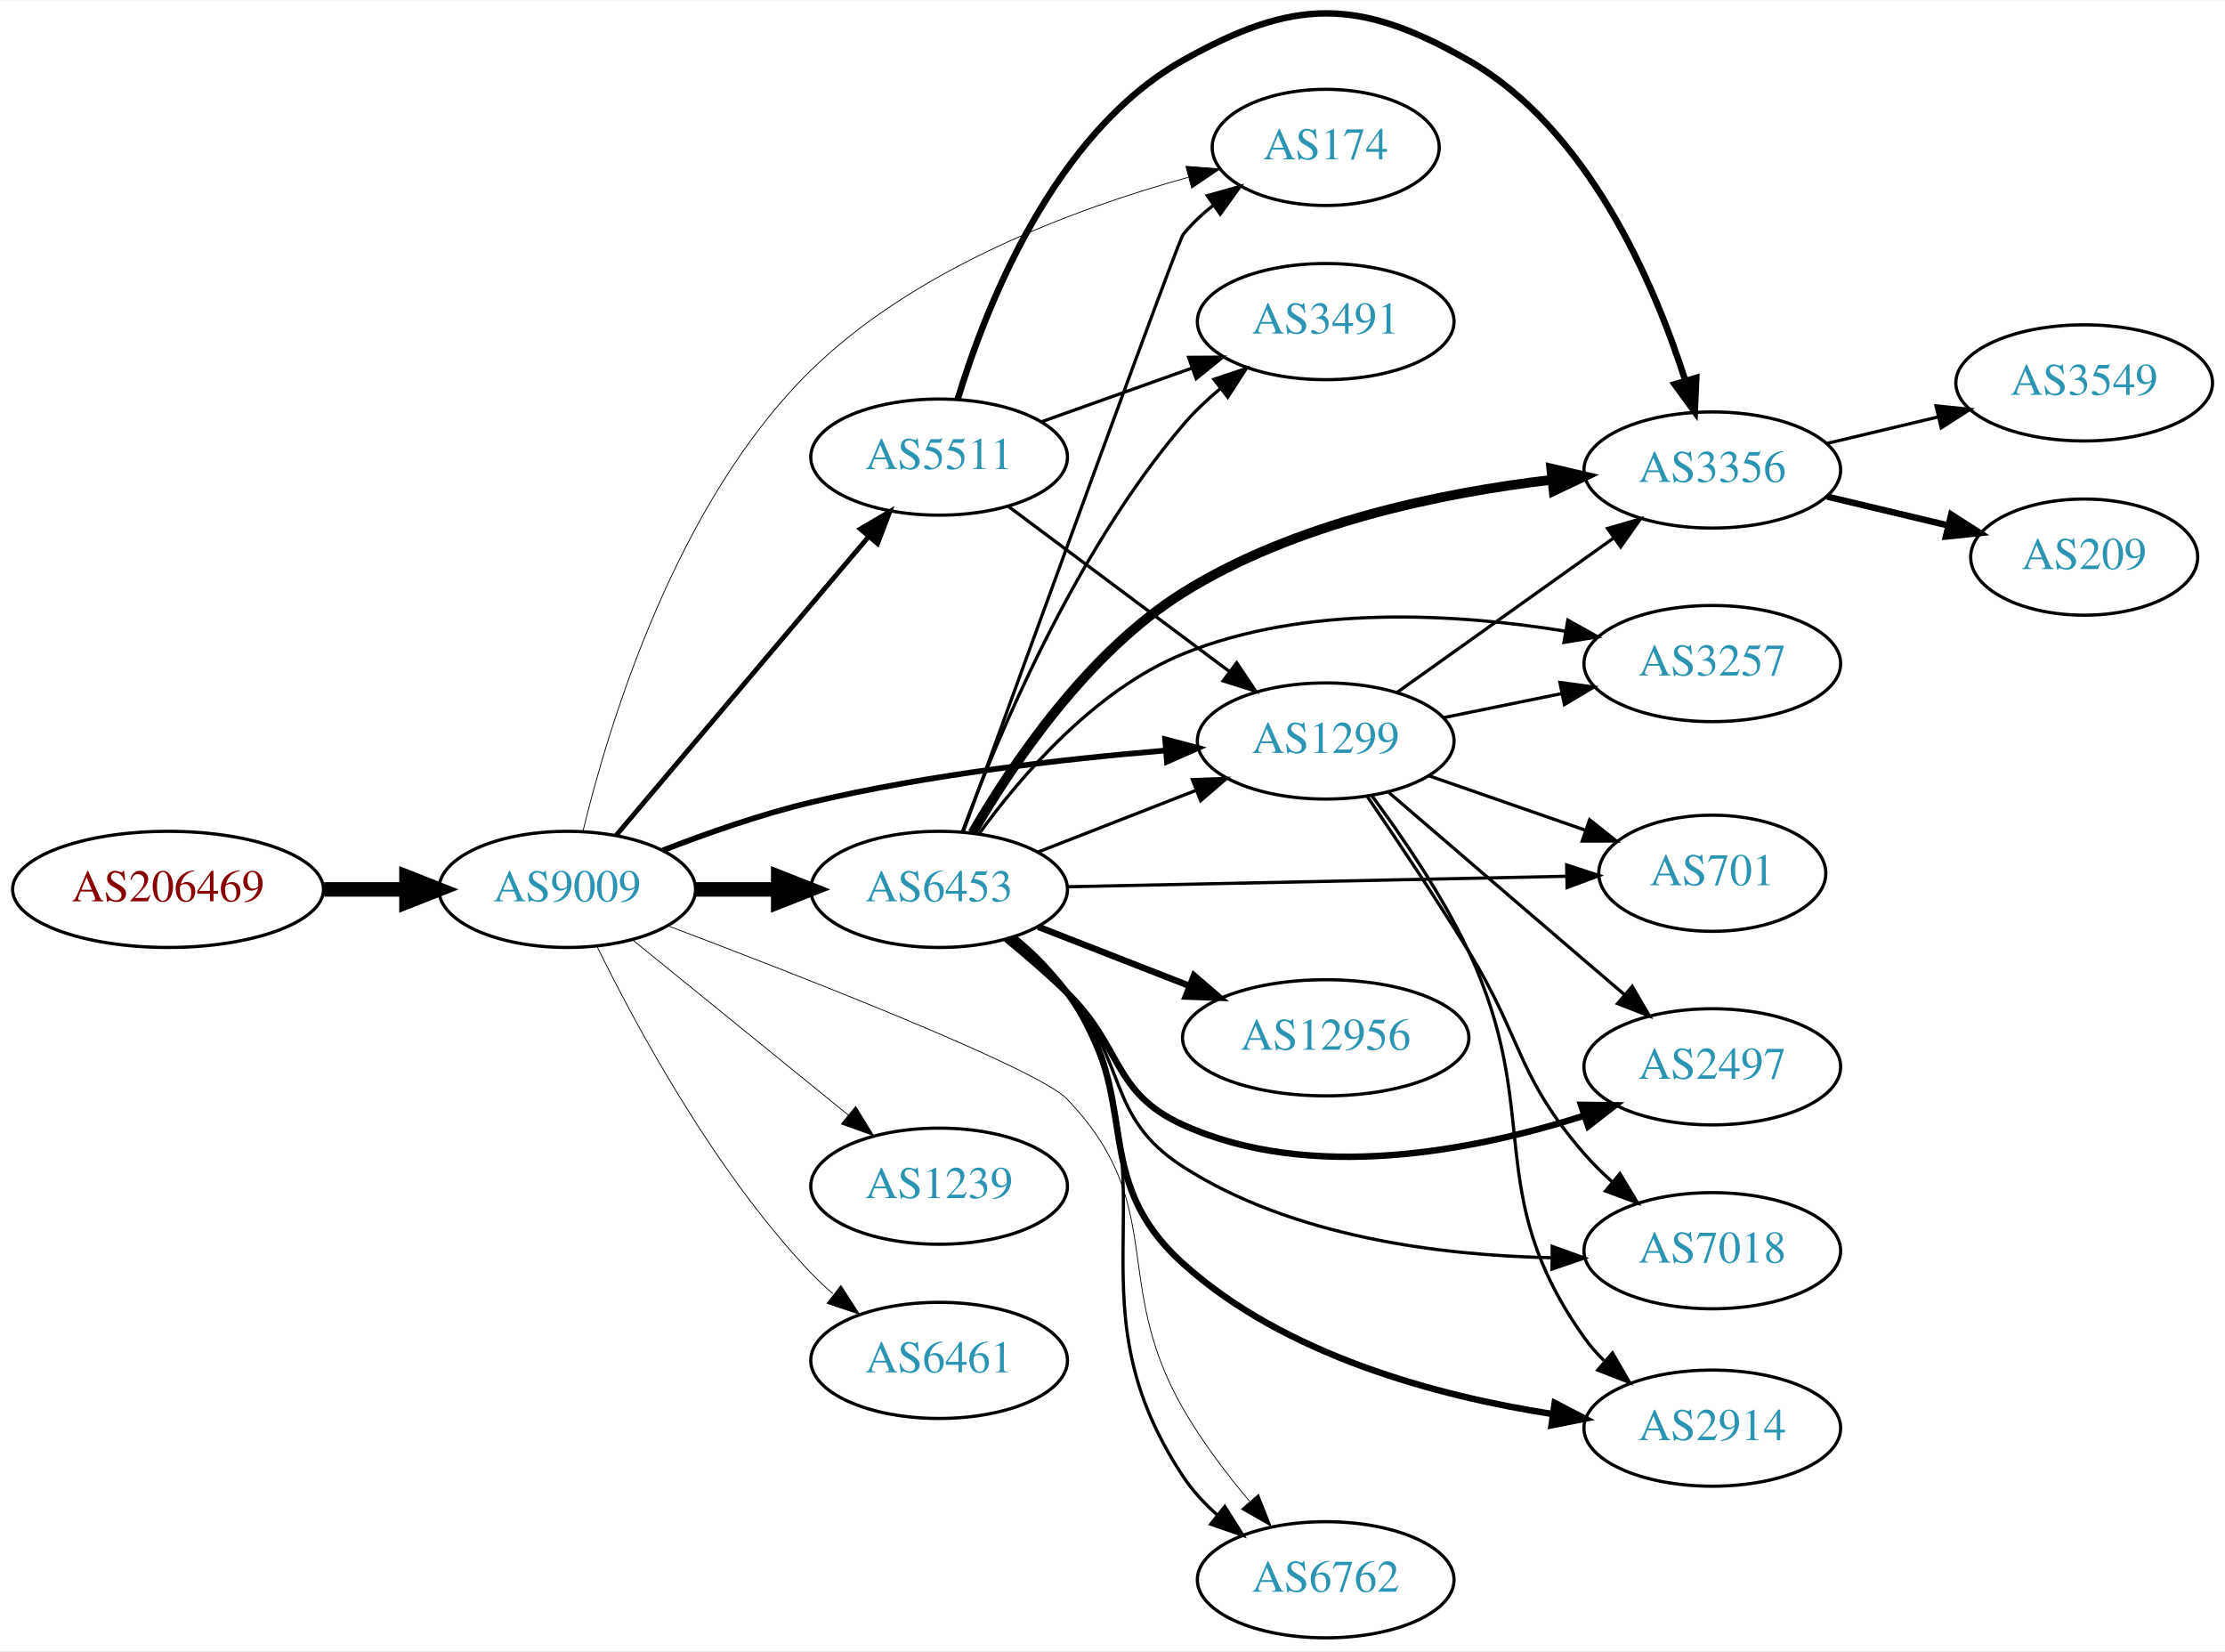
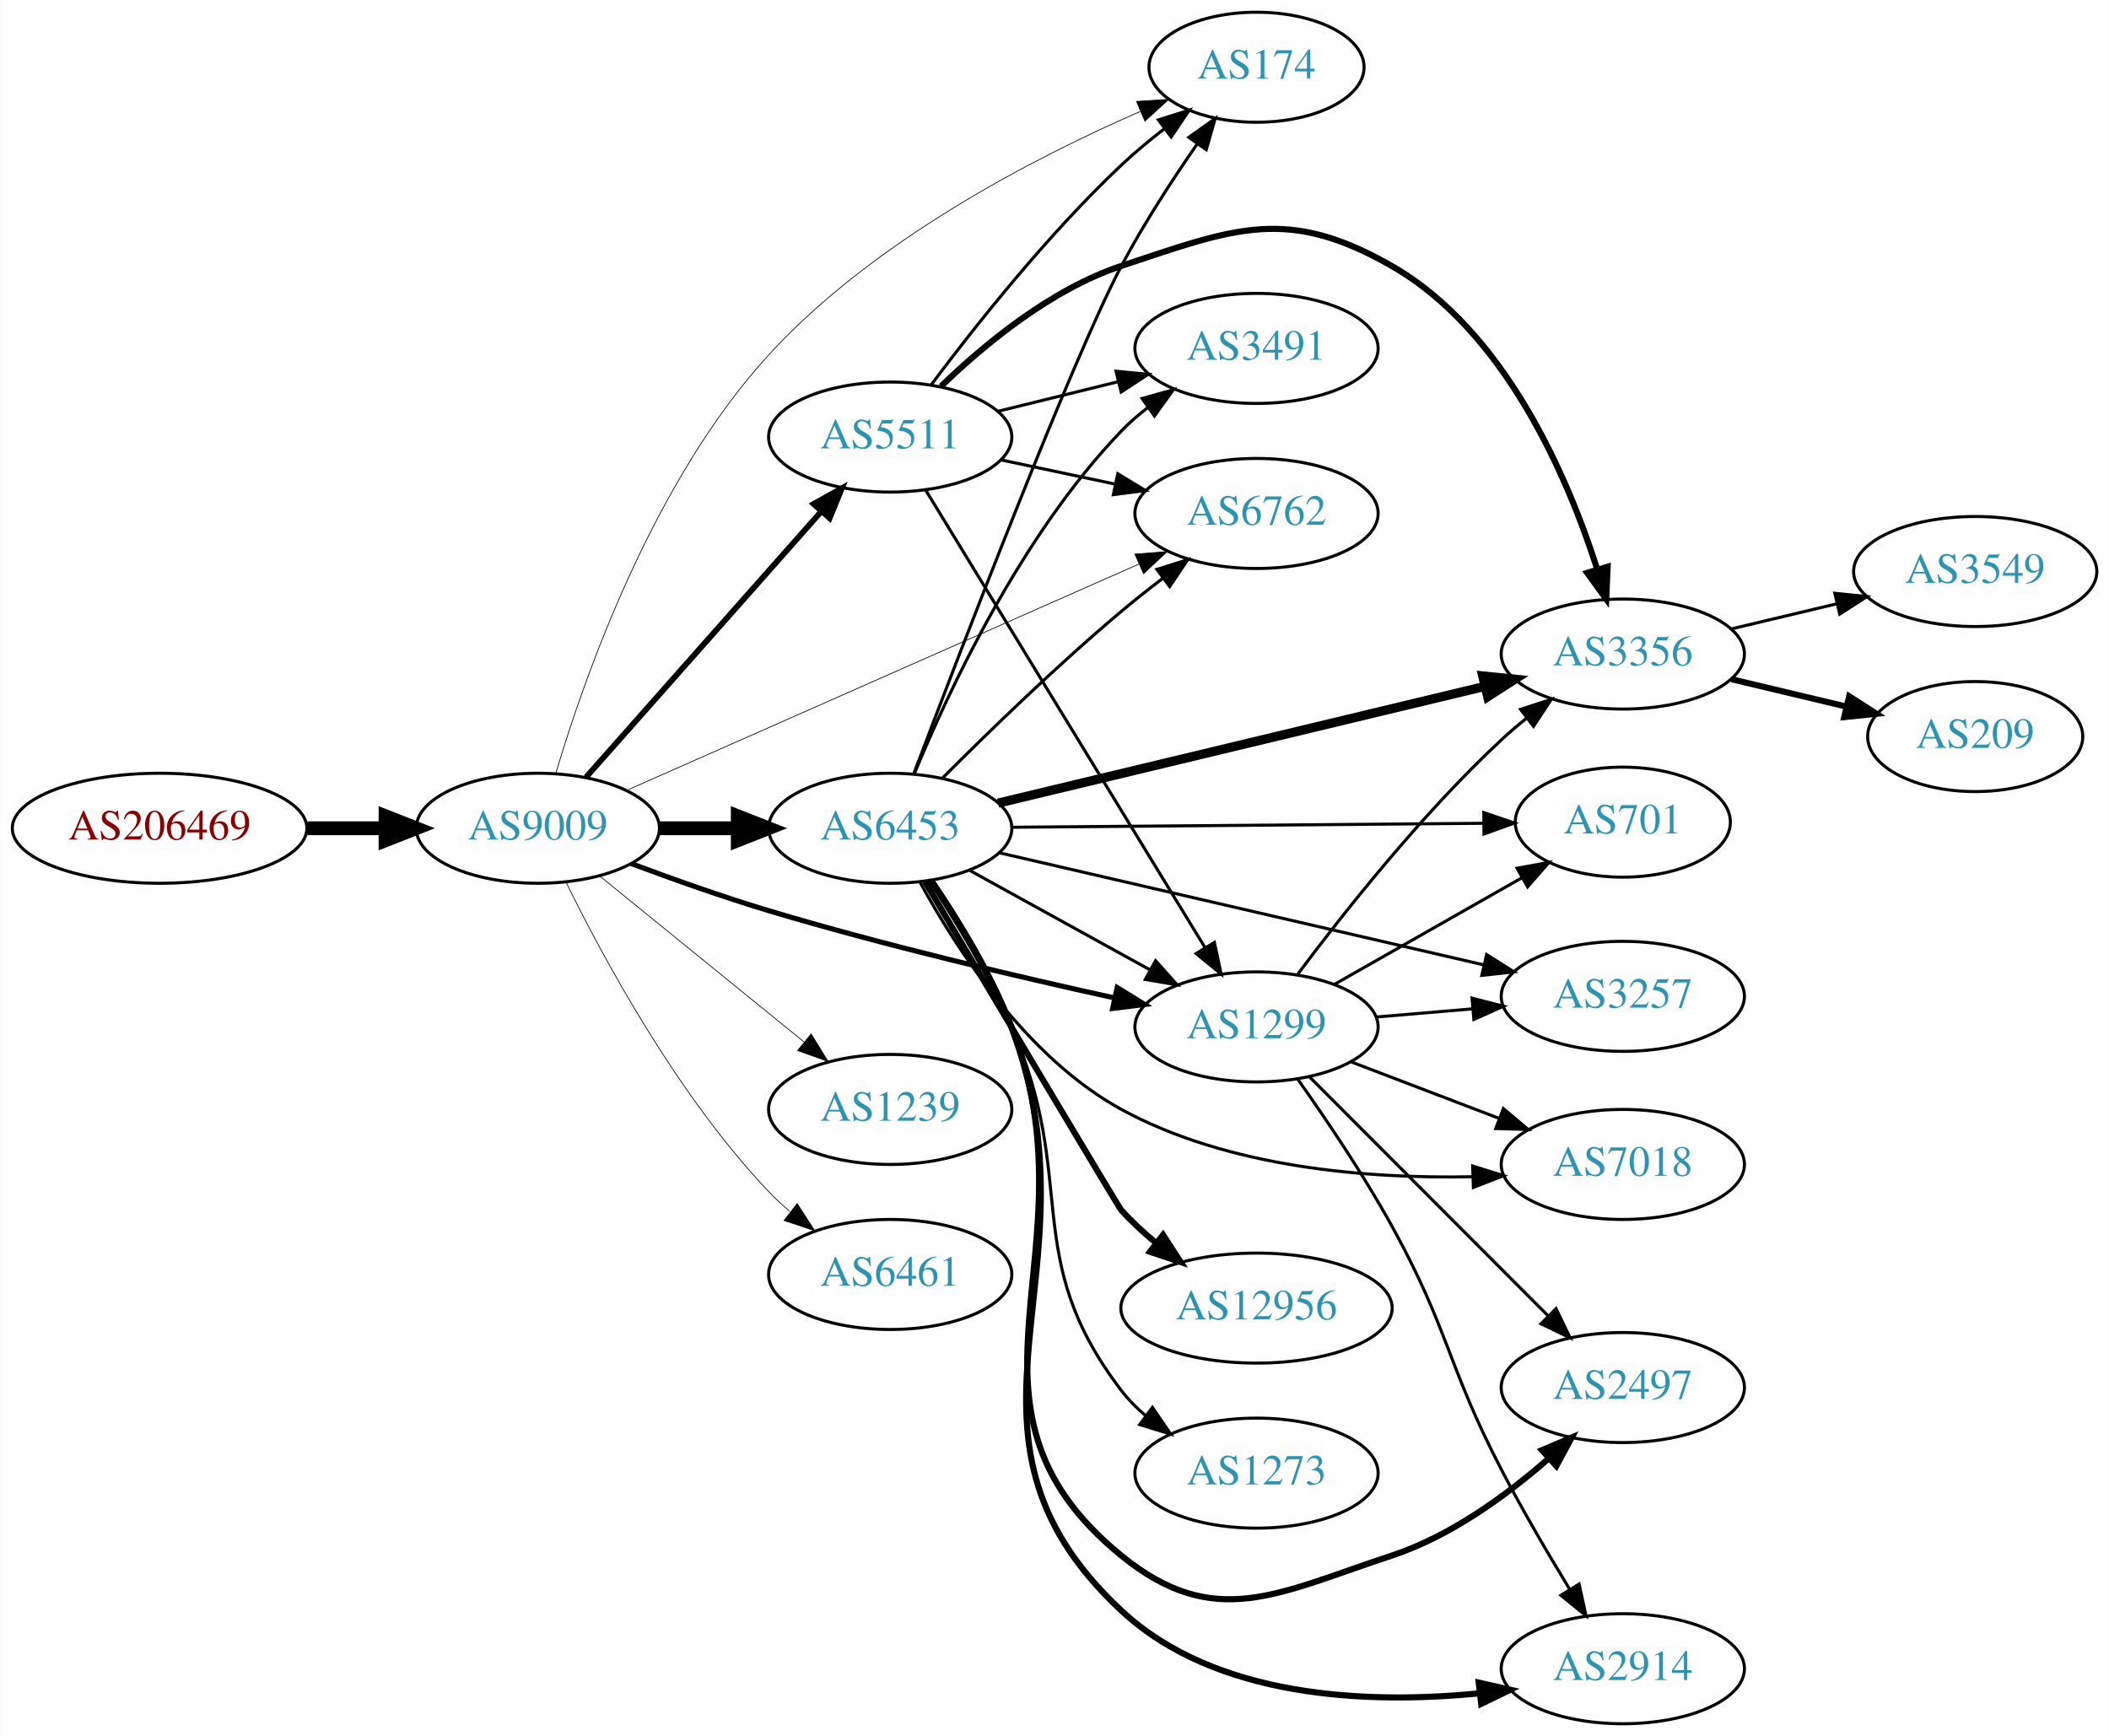
- <svg xmlns="http://www.w3.org/2000/svg" xmlns:xlink="http://www.w3.org/1999/xlink" width="690pt" height="512pt" viewBox="0.00 0.00 689.76 511.56">
-   <g id="graph0" class="graph" transform="scale(1 1) rotate(0) translate(4 507.557)">
-     <polygon fill="white" stroke="none" points="-4,4 -4,-507.557 685.755,-507.557 685.755,4 -4,4" />
+ <svg xmlns="http://www.w3.org/2000/svg" xmlns:xlink="http://www.w3.org/1999/xlink" width="690pt" height="568pt" viewBox="0.00 0.00 689.76 568.00">
+   <g id="graph0" class="graph" transform="scale(1 1) rotate(0) translate(4 564)">
+     <polygon fill="white" stroke="none" points="-4,4 -4,-564 685.755,-564 685.755,4 -4,4" />
    <g id="node1" class="node">
      <g id="a_node1">
        <a xlink:href="/asn/206469" xlink:title="AS206469 ~ Networked Creativity LLP [AT]">
-           <ellipse fill="#ffffff" stroke="black" cx="48.096" cy="-232" rx="48.192" ry="18" />
-           <text text-anchor="middle" x="48.096" y="-228.3" font-family="Times,serif" font-size="14.00" fill="#880000">AS206469</text>
+           <ellipse fill="#ffffff" stroke="black" cx="48.096" cy="-293" rx="48.192" ry="18" />
+           <text text-anchor="middle" x="48.096" y="-289.3" font-family="Times,serif" font-size="14.00" fill="#880000">AS206469</text>
        </a>
      </g>
    </g>
    <g id="node2" class="node">
      <g id="a_node2">
        <a xlink:href="/asn/9009" xlink:title="AS9009 ~ M247 Ltd [GB]">
-           <ellipse fill="#ffffff" stroke="black" cx="171.838" cy="-232" rx="39.794" ry="18" />
-           <text text-anchor="middle" x="171.838" y="-228.3" font-family="Times,serif" font-size="14.00" fill="#2c94b3">AS9009</text>
+           <ellipse fill="#ffffff" stroke="black" cx="171.838" cy="-293" rx="39.794" ry="18" />
+           <text text-anchor="middle" x="171.838" y="-289.3" font-family="Times,serif" font-size="14.00" fill="#2c94b3">AS9009</text>
        </a>
      </g>
    </g>
    <g id="edge1" class="edge">
-       <path fill="none" stroke="black" stroke-width="4.5" d="M96.513,-232C104.867,-232 113.577,-232 121.969,-232" />
-       <polygon fill="black" stroke="black" stroke-width="4.5" points="122.004,-235.938 132.004,-232 122.004,-228.063 122.004,-235.938" />
+       <path fill="none" stroke="black" stroke-width="4.5" d="M96.513,-293C104.867,-293 113.577,-293 121.969,-293" />
+       <polygon fill="black" stroke="black" stroke-width="4.5" points="122.004,-296.938 132.004,-293 122.004,-289.063 122.004,-296.938" />
    </g>
    <g id="node3" class="node">
      <g id="a_node3">
        <a xlink:href="/asn/6453" xlink:title="AS6453 ~ TATA COMMUNICATIONS (AMERICA) INC [US]">
-           <ellipse fill="#ffffff" stroke="black" cx="287.131" cy="-232" rx="39.794" ry="18" />
-           <text text-anchor="middle" x="287.131" y="-228.3" font-family="Times,serif" font-size="14.00" fill="#2c94b3">AS6453</text>
+           <ellipse fill="#ffffff" stroke="black" cx="287.131" cy="-293" rx="39.794" ry="18" />
+           <text text-anchor="middle" x="287.131" y="-289.3" font-family="Times,serif" font-size="14.00" fill="#2c94b3">AS6453</text>
        </a>
      </g>
    </g>
    <g id="edge2" class="edge">
-       <path fill="none" stroke="black" stroke-width="4.5" d="M211.51,-232C219.713,-232 228.477,-232 237.009,-232" />
-       <polygon fill="black" stroke="black" stroke-width="4.5" points="237.248,-235.938 247.248,-232 237.248,-228.063 237.248,-235.938" />
+       <path fill="none" stroke="black" stroke-width="4.5" d="M211.51,-293C219.713,-293 228.477,-293 237.009,-293" />
+       <polygon fill="black" stroke="black" stroke-width="4.5" points="237.248,-296.938 247.248,-293 237.248,-289.063 237.248,-296.938" />
    </g>
    <g id="node4" class="node">
      <g id="a_node4">
-         <a xlink:href="/asn/1239" xlink:title="AS1239 ~ Sprint [US]">
-           <ellipse fill="#ffffff" stroke="black" cx="287.131" cy="-140" rx="39.794" ry="18" />
-           <text text-anchor="middle" x="287.131" y="-136.3" font-family="Times,serif" font-size="14.00" fill="#2c94b3">AS1239</text>
+         <a xlink:href="/asn/1299" xlink:title="AS1299 ~ Telia Carrier [EU]">
+           <ellipse fill="#ffffff" stroke="black" cx="406.973" cy="-228" rx="39.794" ry="18" />
+           <text text-anchor="middle" x="406.973" y="-224.3" font-family="Times,serif" font-size="14.00" fill="#2c94b3">AS1299</text>
        </a>
      </g>
    </g>
    <g id="edge3" class="edge">
-       <path fill="none" stroke="black" stroke-width="0.25" d="M192.057,-216.393C210.448,-201.458 238.368,-178.786 259.018,-162.017" />
-       <polygon fill="black" stroke="black" stroke-width="0.25" points="261.262,-164.704 266.818,-155.683 256.849,-159.27 261.262,-164.704" />
+       <path fill="none" stroke="black" stroke-width="1.658" d="M202.369,-281.457C215.987,-276.358 232.435,-270.51 247.484,-266 285.149,-254.712 328.622,-244.482 360.5,-237.487" />
+       <polygon fill="black" stroke="black" stroke-width="1.658" points="361.391,-240.875 370.421,-235.333 359.906,-234.035 361.391,-240.875" />
    </g>
    <g id="node5" class="node">
      <g id="a_node5">
        <a xlink:href="/asn/174" xlink:title="AS174 ~ Cogent Communications [US]">
-           <ellipse fill="#ffffff" stroke="black" cx="406.973" cy="-462" rx="35.194" ry="18" />
-           <text text-anchor="middle" x="406.973" y="-458.3" font-family="Times,serif" font-size="14.00" fill="#2c94b3">AS174</text>
+           <ellipse fill="#ffffff" stroke="black" cx="406.973" cy="-542" rx="35.194" ry="18" />
+           <text text-anchor="middle" x="406.973" y="-538.3" font-family="Times,serif" font-size="14.00" fill="#2c94b3">AS174</text>
        </a>
      </g>
    </g>
    <g id="edge4" class="edge">
-       <path fill="none" stroke="black" stroke-width="0.25" d="M176.689,-249.915C184.555,-282.498 205.387,-351.882 247.484,-393 279.92,-424.682 329.274,-443.001 364.278,-452.695" />
-       <polygon fill="black" stroke="black" stroke-width="0.25" points="363.632,-456.145 374.195,-455.319 365.422,-449.378 363.632,-456.145" />
+       <path fill="none" stroke="black" stroke-width="0.237" d="M177.807,-311.239C187.066,-342.422 209.534,-406.615 247.484,-448 281.576,-485.177 333.797,-512.218 368.881,-527.505" />
+       <polygon fill="black" stroke="black" stroke-width="0.237" points="367.72,-530.814 378.293,-531.503 370.458,-524.372 367.72,-530.814" />
    </g>
    <g id="node6" class="node">
      <g id="a_node6">
-         <a xlink:href="/asn/5511" xlink:title="AS5511 ~ Orange S.A. [FR]">
-           <ellipse fill="#ffffff" stroke="black" cx="287.131" cy="-366" rx="39.794" ry="18" />
-           <text text-anchor="middle" x="287.131" y="-362.3" font-family="Times,serif" font-size="14.00" fill="#2c94b3">AS5511</text>
+         <a xlink:href="/asn/1239" xlink:title="AS1239 ~ Sprint [US]">
+           <ellipse fill="#ffffff" stroke="black" cx="287.131" cy="-201" rx="39.794" ry="18" />
+           <text text-anchor="middle" x="287.131" y="-197.3" font-family="Times,serif" font-size="14.00" fill="#2c94b3">AS1239</text>
        </a>
      </g>
    </g>
    <g id="edge5" class="edge">
-       <path fill="none" stroke="black" stroke-width="1.5" d="M186.958,-248.7C206.632,-271.971 242.436,-314.319 265.215,-341.261" />
-       <polygon fill="black" stroke="black" stroke-width="1.5" points="262.704,-343.713 271.833,-349.089 268.05,-339.193 262.704,-343.713" />
+       <path fill="none" stroke="black" stroke-width="0.237" d="M192.057,-277.393C210.448,-262.458 238.368,-239.786 259.018,-223.017" />
+       <polygon fill="black" stroke="black" stroke-width="0.237" points="261.262,-225.704 266.818,-216.683 256.849,-220.27 261.262,-225.704" />
    </g>
    <g id="node7" class="node">
      <g id="a_node7">
-         <a xlink:href="/asn/1299" xlink:title="AS1299 ~ Telia Carrier [EU]">
-           <ellipse fill="#ffffff" stroke="black" cx="406.973" cy="-278" rx="39.794" ry="18" />
-           <text text-anchor="middle" x="406.973" y="-274.3" font-family="Times,serif" font-size="14.00" fill="#2c94b3">AS1299</text>
+         <a xlink:href="/asn/6461" xlink:title="AS6461 ~ Zayo Bandwidth [US]">
+           <ellipse fill="#ffffff" stroke="black" cx="287.131" cy="-147" rx="39.794" ry="18" />
+           <text text-anchor="middle" x="287.131" y="-143.3" font-family="Times,serif" font-size="14.00" fill="#2c94b3">AS6461</text>
        </a>
      </g>
    </g>
    <g id="edge6" class="edge">
-       <path fill="none" stroke="black" stroke-width="1.75" d="M201.44,-244.078C215.146,-249.416 231.931,-255.306 247.484,-259 283.699,-267.601 325.542,-272.407 357.137,-275.033" />
-       <polygon fill="black" stroke="black" stroke-width="1.75" points="357.192,-278.548 367.436,-275.842 357.741,-271.569 357.192,-278.548" />
+       <path fill="none" stroke="black" stroke-width="0.237" d="M181.07,-275.348C193.16,-250.695 217.559,-205.447 247.484,-174 249.547,-171.832 251.809,-169.733 254.171,-167.727" />
+       <polygon fill="black" stroke="black" stroke-width="0.237" points="256.694,-170.199 262.444,-161.3 252.4,-164.671 256.694,-170.199" />
    </g>
    <g id="node8" class="node">
      <g id="a_node8">
        <a xlink:href="/asn/6762" xlink:title="AS6762 ~ TELECOM ITALIA SPARKLE S.p.A. [IT]">
-           <ellipse fill="#ffffff" stroke="black" cx="406.973" cy="-18" rx="39.794" ry="18" />
-           <text text-anchor="middle" x="406.973" y="-14.3" font-family="Times,serif" font-size="14.00" fill="#2c94b3">AS6762</text>
+           <ellipse fill="#ffffff" stroke="black" cx="406.973" cy="-396" rx="39.794" ry="18" />
+           <text text-anchor="middle" x="406.973" y="-392.3" font-family="Times,serif" font-size="14.00" fill="#2c94b3">AS6762</text>
        </a>
      </g>
    </g>
    <g id="edge7" class="edge">
-       <path fill="none" stroke="black" stroke-width="0.25" d="M203.094,-220.705C245.304,-204.727 317.736,-176.417 326.777,-167 358.335,-134.129 340.084,-110.515 362.777,-71 368.512,-61.015 376.102,-50.988 383.319,-42.384" />
-       <polygon fill="black" stroke="black" stroke-width="0.25" points="386.145,-44.467 390.051,-34.618 380.856,-39.882 386.145,-44.467" />
+       <path fill="none" stroke="black" stroke-width="0.237" d="M200.96,-305.424C242.881,-323.945 321.826,-358.824 368.572,-379.476" />
+       <polygon fill="black" stroke="black" stroke-width="0.237" points="367.191,-382.692 377.752,-383.532 370.02,-376.289 367.191,-382.692" />
    </g>
    <g id="node9" class="node">
      <g id="a_node9">
-         <a xlink:href="/asn/6461" xlink:title="AS6461 ~ Zayo Bandwidth [US]">
-           <ellipse fill="#ffffff" stroke="black" cx="287.131" cy="-86" rx="39.794" ry="18" />
-           <text text-anchor="middle" x="287.131" y="-82.3" font-family="Times,serif" font-size="14.00" fill="#2c94b3">AS6461</text>
+         <a xlink:href="/asn/5511" xlink:title="AS5511 ~ Orange S.A. [FR]">
+           <ellipse fill="#ffffff" stroke="black" cx="287.131" cy="-421" rx="39.794" ry="18" />
+           <text text-anchor="middle" x="287.131" y="-417.3" font-family="Times,serif" font-size="14.00" fill="#2c94b3">AS5511</text>
        </a>
      </g>
    </g>
    <g id="edge8" class="edge">
-       <path fill="none" stroke="black" stroke-width="0.25" d="M181.07,-214.348C193.16,-189.695 217.559,-144.447 247.484,-113 249.547,-110.832 251.809,-108.733 254.171,-106.727" />
-       <polygon fill="black" stroke="black" stroke-width="0.25" points="256.694,-109.199 262.444,-100.3 252.4,-103.671 256.694,-109.199" />
+       <path fill="none" stroke="black" stroke-width="1.895" d="M187.649,-309.734C207.241,-331.869 241.919,-371.049 264.459,-396.515" />
+       <polygon fill="black" stroke="black" stroke-width="1.895" points="262.068,-399.094 271.316,-404.262 267.309,-394.454 262.068,-399.094" />
+     </g>
+     <g id="edge20" class="edge">
+       <path fill="none" stroke="black" d="M313.122,-279.215C330.308,-269.736 353.336,-257.034 372.16,-246.651" />
+       <polygon fill="black" stroke="black" points="373.952,-249.66 381.018,-241.765 370.571,-243.53 373.952,-249.66" />
    </g>
    <g id="edge14" class="edge">
-       <path fill="none" stroke="black" d="M294.599,-249.822C312.456,-298.998 361.231,-433.096 362.777,-435 365.475,-438.32 368.696,-441.35 372.145,-444.08" />
-       <polygon fill="black" stroke="black" points="370.27,-447.04 380.471,-449.903 374.282,-441.304 370.27,-447.04" />
-     </g>
-     <g id="edge19" class="edge">
-       <path fill="none" stroke="black" d="M317.868,-243.608C332.661,-249.382 350.739,-256.439 366.66,-262.654" />
-       <polygon fill="black" stroke="black" points="365.658,-266.02 376.246,-266.396 368.204,-259.499 365.658,-266.02" />
-     </g>
-     <g id="edge15" class="edge">
-       <path fill="none" stroke="black" d="M310.575,-217.477C316.623,-212.584 322.63,-206.653 326.777,-200 363.043,-141.817 324.954,-107.183 362.777,-50 365.664,-45.636 369.358,-41.649 373.367,-38.082" />
-       <polygon fill="black" stroke="black" points="375.681,-40.714 381.336,-31.755 371.328,-35.232 375.681,-40.714" />
+       <path fill="none" stroke="black" d="M294.859,-310.886C309.99,-350.883 346.636,-446.442 362.777,-477 369.989,-490.652 379.339,-505.03 387.495,-516.781" />
+       <polygon fill="black" stroke="black" points="384.815,-519.054 393.444,-525.201 390.532,-515.014 384.815,-519.054" />
+     </g>
+     <g id="edge16" class="edge">
+       <path fill="none" stroke="black" d="M304.197,-309.392C318.963,-324.184 341.693,-346.277 362.777,-364 367.064,-367.603 371.714,-371.275 376.322,-374.786" />
+       <polygon fill="black" stroke="black" points="374.376,-377.701 384.482,-380.881 378.565,-372.092 374.376,-377.701" />
    </g>
    <g id="node10" class="node">
      <g id="a_node10">
-         <a xlink:href="/asn/2914" xlink:title="AS2914 ~ NTT America, Inc. [US]">
-           <ellipse fill="#ffffff" stroke="black" cx="526.816" cy="-65" rx="39.794" ry="18" />
-           <text text-anchor="middle" x="526.816" y="-61.3" font-family="Times,serif" font-size="14.00" fill="#2c94b3">AS2914</text>
+         <a xlink:href="/asn/3356" xlink:title="AS3356 ~ Level 3 Parent, LLC [US]">
+           <ellipse fill="#ffffff" stroke="black" cx="526.816" cy="-350" rx="39.794" ry="18" />
+           <text text-anchor="middle" x="526.816" y="-346.3" font-family="Times,serif" font-size="14.00" fill="#2c94b3">AS3356</text>
        </a>
      </g>
    </g>
    <g id="edge9" class="edge">
-       <path fill="none" stroke="black" stroke-width="2" d="M309.884,-217.004C315.912,-212.098 322.083,-206.279 326.777,-200 351.101,-167.471 332.633,-143.224 362.777,-116 394.329,-87.505 441.667,-74.931 477.219,-69.382" />
-       <polygon fill="black" stroke="black" stroke-width="2" points="477.969,-72.811 487.376,-67.936 476.982,-65.881 477.969,-72.811" />
+       <path fill="none" stroke="black" stroke-width="3" d="M322.439,-301.227C364.39,-311.288 435.48,-328.336 481.525,-339.378" />
+       <polygon fill="black" stroke="black" stroke-width="3" points="480.978,-342.846 491.519,-341.775 482.611,-336.039 480.978,-342.846" />
    </g>
    <g id="node11" class="node">
      <g id="a_node11">
-         <a xlink:href="/asn/3356" xlink:title="AS3356 ~ Level 3 Parent, LLC [US]">
-           <ellipse fill="#ffffff" stroke="black" cx="526.816" cy="-362" rx="39.794" ry="18" />
-           <text text-anchor="middle" x="526.816" y="-358.3" font-family="Times,serif" font-size="14.00" fill="#2c94b3">AS3356</text>
+         <a xlink:href="/asn/12956" xlink:title="AS12956 ~ TELXIUS [ES]">
+           <ellipse fill="#ffffff" stroke="black" cx="406.973" cy="-136" rx="44.393" ry="18" />
+           <text text-anchor="middle" x="406.973" y="-132.3" font-family="Times,serif" font-size="14.00" fill="#2c94b3">AS12956</text>
        </a>
      </g>
    </g>
    <g id="edge10" class="edge">
-       <path fill="none" stroke="black" stroke-width="3" d="M297.493,-249.522C309.671,-270.563 332.96,-305.345 362.777,-324 397.276,-345.584 442.809,-354.925 476.986,-358.959" />
-       <polygon fill="black" stroke="black" stroke-width="3" points="476.888,-362.468 487.203,-360.048 477.63,-355.508 476.888,-362.468" />
+       <path fill="none" stroke="black" stroke-width="2" d="M298.494,-275.547C318.754,-241.44 361.741,-169.145 362.777,-168 366.213,-164.206 370.159,-160.568 374.239,-157.195" />
+       <polygon fill="black" stroke="black" stroke-width="2" points="376.392,-159.954 382.151,-151.061 372.104,-154.422 376.392,-159.954" />
    </g>
    <g id="node12" class="node">
      <g id="a_node12">
-         <a xlink:href="/asn/3491" xlink:title="AS3491 ~ PCCW Global, Inc. [US]">
-           <ellipse fill="#ffffff" stroke="black" cx="406.973" cy="-408" rx="39.794" ry="18" />
-           <text text-anchor="middle" x="406.973" y="-404.3" font-family="Times,serif" font-size="14.00" fill="#2c94b3">AS3491</text>
+         <a xlink:href="/asn/2497" xlink:title="AS2497 ~ Internet Initiative Japan Inc. [JP]">
+           <ellipse fill="#ffffff" stroke="black" cx="526.816" cy="-110" rx="39.794" ry="18" />
+           <text text-anchor="middle" x="526.816" y="-106.3" font-family="Times,serif" font-size="14.00" fill="#2c94b3">AS2497</text>
        </a>
      </g>
    </g>
    <g id="edge11" class="edge">
-       <path fill="none" stroke="black" d="M294.375,-249.935C305.053,-278.804 328.99,-336.348 362.777,-376 366.171,-379.983 370.15,-383.755 374.295,-387.219" />
-       <polygon fill="black" stroke="black" points="372.313,-390.112 382.361,-393.474 376.603,-384.58 372.313,-390.112" />
+       <path fill="none" stroke="black" stroke-width="2" d="M300.46,-275.879C309.027,-263.22 320.07,-245.253 326.777,-228 355.235,-154.801 301.849,-104.555 362.777,-55 393.255,-30.212 413.848,-42.735 451.17,-55 470.473,-61.343 488.889,-74.803 502.599,-86.819" />
+       <polygon fill="black" stroke="black" stroke-width="2" points="500.352,-89.507 510.098,-93.662 505.071,-84.336 500.352,-89.507" />
    </g>
    <g id="node13" class="node">
      <g id="a_node13">
-         <a xlink:href="/asn/2497" xlink:title="AS2497 ~ Internet Initiative Japan Inc. [JP]">
-           <ellipse fill="#ffffff" stroke="black" cx="526.816" cy="-177" rx="39.794" ry="18" />
-           <text text-anchor="middle" x="526.816" y="-173.3" font-family="Times,serif" font-size="14.00" fill="#2c94b3">AS2497</text>
+         <a xlink:href="/asn/2914" xlink:title="AS2914 ~ NTT America, Inc. [US]">
+           <ellipse fill="#ffffff" stroke="black" cx="526.816" cy="-18" rx="39.794" ry="18" />
+           <text text-anchor="middle" x="526.816" y="-14.3" font-family="Times,serif" font-size="14.00" fill="#2c94b3">AS2914</text>
        </a>
      </g>
    </g>
    <g id="edge12" class="edge">
-       <path fill="none" stroke="black" stroke-width="2" d="M307.916,-216.629C314.133,-211.536 320.904,-205.706 326.777,-200 344.171,-183.103 340.686,-169.001 362.777,-159 402.445,-141.041 452.891,-150.957 487.089,-161.856" />
-       <polygon fill="black" stroke="black" stroke-width="2" points="486.121,-165.223 496.715,-165.087 488.348,-158.587 486.121,-165.223" />
+       <path fill="none" stroke="black" stroke-width="2" d="M300.558,-275.917C309.174,-263.276 320.233,-245.316 326.777,-228 357.317,-147.195 299.587,-95.899 362.777,-37 393.608,-8.263 443.234,-6.389 479.647,-9.93" />
+       <polygon fill="black" stroke="black" stroke-width="2" points="479.68,-13.457 490.013,-11.117 480.476,-6.502 479.68,-13.457" />
    </g>
    <g id="node14" class="node">
      <g id="a_node14">
-         <a xlink:href="/asn/12956" xlink:title="AS12956 ~ TELXIUS [ES]">
-           <ellipse fill="#ffffff" stroke="black" cx="406.973" cy="-186" rx="44.393" ry="18" />
-           <text text-anchor="middle" x="406.973" y="-182.3" font-family="Times,serif" font-size="14.00" fill="#2c94b3">AS12956</text>
+         <a xlink:href="/asn/3491" xlink:title="AS3491 ~ PCCW Global, Inc. [US]">
+           <ellipse fill="#ffffff" stroke="black" cx="406.973" cy="-450" rx="39.794" ry="18" />
+           <text text-anchor="middle" x="406.973" y="-446.3" font-family="Times,serif" font-size="14.00" fill="#2c94b3">AS3491</text>
        </a>
      </g>
    </g>
    <g id="edge13" class="edge">
-       <path fill="none" stroke="black" stroke-width="2" d="M317.868,-220.392C332.097,-214.838 349.364,-208.098 364.828,-202.061" />
-       <polygon fill="black" stroke="black" stroke-width="2" points="366.138,-205.307 374.181,-198.41 363.592,-198.786 366.138,-205.307" />
+       <path fill="none" stroke="black" d="M294.999,-310.756C306.051,-337.572 329.916,-388.886 362.777,-423 365.385,-425.707 368.317,-428.259 371.395,-430.634" />
+       <polygon fill="black" stroke="black" points="369.557,-433.619 379.756,-436.487 373.571,-427.885 369.557,-433.619" />
    </g>
    <g id="node15" class="node">
      <g id="a_node15">
-         <a xlink:href="/asn/7018" xlink:title="AS7018 ~ AT&amp;T Services, Inc. [US]">
-           <ellipse fill="#ffffff" stroke="black" cx="526.816" cy="-120" rx="39.794" ry="18" />
-           <text text-anchor="middle" x="526.816" y="-116.3" font-family="Times,serif" font-size="14.00" fill="#2c94b3">AS7018</text>
-         </a>
-       </g>
-     </g>
-     <g id="edge16" class="edge">
-       <path fill="none" stroke="black" d="M308.785,-216.757C314.911,-211.76 321.412,-205.953 326.777,-200 346.09,-178.575 338.501,-161.577 362.777,-146 396.664,-124.257 442.451,-118.547 476.875,-117.822" />
-       <polygon fill="black" stroke="black" points="477.195,-121.319 487.168,-117.744 477.142,-114.32 477.195,-121.319" />
+         <a xlink:href="/asn/1273" xlink:title="AS1273 ~ Vodafone Group PLC [EU]">
+           <ellipse fill="#ffffff" stroke="black" cx="406.973" cy="-82" rx="39.794" ry="18" />
+           <text text-anchor="middle" x="406.973" y="-78.3" font-family="Times,serif" font-size="14.00" fill="#2c94b3">AS1273</text>
+         </a>
+       </g>
+     </g>
+     <g id="edge15" class="edge">
+       <path fill="none" stroke="black" d="M300.001,-275.689C308.347,-262.937 319.312,-244.939 326.777,-228 349.061,-177.436 329.207,-152.889 362.777,-109 365.061,-106.015 367.777,-103.276 370.718,-100.785" />
+       <polygon fill="black" stroke="black" points="372.912,-103.516 378.891,-94.769 368.763,-97.879 372.912,-103.516" />
    </g>
    <g id="node16" class="node">
      <g id="a_node16">
-         <a xlink:href="/asn/3257" xlink:title="AS3257 ~ GTT [DE]">
-           <ellipse fill="#ffffff" stroke="black" cx="526.816" cy="-302" rx="39.794" ry="18" />
-           <text text-anchor="middle" x="526.816" y="-298.3" font-family="Times,serif" font-size="14.00" fill="#2c94b3">AS3257</text>
+         <a xlink:href="/asn/701" xlink:title="AS701 ~ UUNET [US]">
+           <ellipse fill="#ffffff" stroke="black" cx="526.816" cy="-295" rx="35.194" ry="18" />
+           <text text-anchor="middle" x="526.816" y="-291.3" font-family="Times,serif" font-size="14.00" fill="#2c94b3">AS701</text>
        </a>
      </g>
    </g>
    <g id="edge17" class="edge">
-       <path fill="none" stroke="black" d="M299.458,-249.159C312.357,-266.974 335.25,-293.777 362.777,-305 400.552,-320.4 447.456,-317.514 481.245,-312.047" />
-       <polygon fill="black" stroke="black" points="482.041,-315.461 491.285,-310.285 480.831,-308.566 482.041,-315.461" />
+       <path fill="none" stroke="black" d="M326.848,-293.326C369.106,-293.681 436.664,-294.25 481.138,-294.624" />
+       <polygon fill="black" stroke="black" points="481.336,-298.126 491.365,-294.71 481.395,-291.126 481.336,-298.126" />
    </g>
    <g id="node17" class="node">
      <g id="a_node17">
-         <a xlink:href="/asn/701" xlink:title="AS701 ~ UUNET [US]">
-           <ellipse fill="#ffffff" stroke="black" cx="526.816" cy="-237" rx="35.194" ry="18" />
-           <text text-anchor="middle" x="526.816" y="-233.3" font-family="Times,serif" font-size="14.00" fill="#2c94b3">AS701</text>
+         <a xlink:href="/asn/3257" xlink:title="AS3257 ~ GTT [DE]">
+           <ellipse fill="#ffffff" stroke="black" cx="526.816" cy="-238" rx="39.794" ry="18" />
+           <text text-anchor="middle" x="526.816" y="-234.3" font-family="Times,serif" font-size="14.00" fill="#2c94b3">AS3257</text>
        </a>
      </g>
    </g>
    <g id="edge18" class="edge">
-       <path fill="none" stroke="black" d="M326.848,-232.814C369.228,-233.706 437.054,-235.133 481.522,-236.068" />
-       <polygon fill="black" stroke="black" points="481.67,-239.572 491.742,-236.283 481.818,-232.574 481.67,-239.572" />
-     </g>
-     <g id="edge30" class="edge">
-       <path fill="none" stroke="black" d="M308.658,-350.672C327.636,-336.499 356.026,-315.298 377.252,-299.448" />
-       <polygon fill="black" stroke="black" points="379.368,-302.236 385.287,-293.448 375.18,-296.627 379.368,-302.236" />
-     </g>
-     <g id="edge28" class="edge">
-       <path fill="none" stroke="black" stroke-width="2" d="M292.879,-383.905C301.457,-412.193 322.507,-466.333 362.777,-489 397.012,-508.27 417.071,-508.51 451.17,-489 488.265,-467.775 508.738,-420.144 518.484,-389.626" />
-       <polygon fill="black" stroke="black" stroke-width="2" points="521.852,-390.579 521.386,-379.995 515.149,-388.56 521.852,-390.579" />
-     </g>
-     <g id="edge29" class="edge">
-       <path fill="none" stroke="black" d="M318.785,-376.925C332.994,-381.99 350.078,-388.078 365.343,-393.519" />
-       <polygon fill="black" stroke="black" points="364.469,-396.923 375.063,-396.983 366.819,-390.329 364.469,-396.923" />
-     </g>
-     <g id="edge25" class="edge">
-       <path fill="none" stroke="black" d="M421.177,-261.172C430.596,-248.51 442.992,-230.416 451.17,-213 474.836,-162.598 454.924,-138.395 487.17,-93 488.924,-90.53 490.965,-88.195 493.176,-86.006" />
-       <polygon fill="black" stroke="black" points="495.864,-88.312 501.175,-79.144 491.306,-82.999 495.864,-88.312" />
-     </g>
-     <g id="edge24" class="edge">
-       <path fill="none" stroke="black" d="M429.041,-293.018C447.777,-306.373 475.368,-326.04 496.301,-340.961" />
-       <polygon fill="black" stroke="black" points="494.359,-343.875 504.533,-346.829 498.422,-338.175 494.359,-343.875" />
-     </g>
-     <g id="edge22" class="edge">
-       <path fill="none" stroke="black" d="M426.523,-262.048C442.565,-248.258 466.384,-227.798 487.17,-210 491.172,-206.573 495.41,-202.949 499.556,-199.407" />
-       <polygon fill="black" stroke="black" points="501.998,-201.924 507.329,-192.768 497.452,-196.601 501.998,-201.924" />
-     </g>
-     <g id="edge27" class="edge">
-       <path fill="none" stroke="black" d="M419.845,-260.825C428.709,-247.839 440.995,-229.489 451.17,-213 468.104,-185.555 466.028,-174.353 487.17,-150 489.788,-146.983 492.749,-144.063 495.838,-141.304" />
-       <polygon fill="black" stroke="black" points="498.194,-143.898 503.658,-134.82 493.726,-138.509 498.194,-143.898" />
-     </g>
-     <g id="edge26" class="edge">
-       <path fill="none" stroke="black" d="M443.33,-285.201C454.877,-287.552 467.868,-290.198 480.067,-292.683" />
-       <polygon fill="black" stroke="black" points="479.58,-296.155 490.077,-294.721 480.977,-289.296 479.58,-296.155" />
-     </g>
-     <g id="edge23" class="edge">
-       <path fill="none" stroke="black" d="M438.935,-267.228C453.844,-262.041 471.862,-255.772 487.615,-250.291" />
-       <polygon fill="black" stroke="black" points="488.788,-253.589 497.083,-246.997 486.488,-246.977 488.788,-253.589" />
+       <path fill="none" stroke="black" d="M322.692,-285.003C364.587,-275.308 435.272,-258.952 481.232,-248.317" />
+       <polygon fill="black" stroke="black" points="482.259,-251.672 491.213,-246.007 480.681,-244.852 482.259,-251.672" />
    </g>
    <g id="node18" class="node">
      <g id="a_node18">
-         <a xlink:href="/asn/3549" xlink:title="AS3549 ~ Level 3 Parent, LLC [US]">
-           <ellipse fill="#ffffff" stroke="black" cx="642.109" cy="-389" rx="39.794" ry="18" />
-           <text text-anchor="middle" x="642.109" y="-385.3" font-family="Times,serif" font-size="14.00" fill="#2c94b3">AS3549</text>
-         </a>
-       </g>
-     </g>
-     <g id="edge20" class="edge">
-       <path fill="none" stroke="black" d="M562.423,-370.248C573.295,-372.838 585.449,-375.735 596.891,-378.462" />
-       <polygon fill="black" stroke="black" points="596.175,-381.889 606.714,-380.803 597.798,-375.08 596.175,-381.889" />
+         <a xlink:href="/asn/7018" xlink:title="AS7018 ~ AT&amp;T Services, Inc. [US]">
+           <ellipse fill="#ffffff" stroke="black" cx="526.816" cy="-183" rx="39.794" ry="18" />
+           <text text-anchor="middle" x="526.816" y="-179.3" font-family="Times,serif" font-size="14.00" fill="#2c94b3">AS7018</text>
+         </a>
+       </g>
+     </g>
+     <g id="edge19" class="edge">
+       <path fill="none" stroke="black" d="M296.937,-275.258C308.701,-253.652 331.723,-217.947 362.777,-201 397.891,-181.838 443.558,-178.285 477.625,-178.981" />
+       <polygon fill="black" stroke="black" points="477.689,-182.485 487.8,-179.321 477.923,-175.489 477.689,-182.485" />
+     </g>
+     <g id="edge24" class="edge">
+       <path fill="none" stroke="black" d="M420.305,-245.034C435.009,-264.738 460.91,-297.594 487.17,-322 489.736,-324.385 492.508,-326.746 495.349,-329.026" />
+       <polygon fill="black" stroke="black" points="493.349,-331.902 503.422,-335.188 497.597,-326.338 493.349,-331.902" />
+     </g>
+     <g id="edge26" class="edge">
+       <path fill="none" stroke="black" d="M424.359,-211.593C444.587,-191.338 479.135,-156.743 502.218,-133.629" />
+       <polygon fill="black" stroke="black" points="504.98,-135.817 509.57,-126.268 500.027,-130.871 504.98,-135.817" />
+     </g>
+     <g id="edge22" class="edge">
+       <path fill="none" stroke="black" d="M420.508,-210.83C429.593,-197.998 441.866,-179.841 451.17,-163 470.023,-128.871 469.178,-117.59 487.17,-83 493.958,-69.95 502.207,-55.871 509.338,-44.165" />
+       <polygon fill="black" stroke="black" points="512.503,-45.7 514.768,-35.35 506.543,-42.029 512.503,-45.7" />
+     </g>
+     <g id="edge23" class="edge">
+       <path fill="none" stroke="black" d="M432.391,-241.882C450.199,-252.008 474.501,-265.825 493.855,-276.829" />
+       <polygon fill="black" stroke="black" points="492.21,-279.919 502.633,-281.819 495.67,-273.834 492.21,-279.919" />
+     </g>
+     <g id="edge21" class="edge">
+       <path fill="none" stroke="black" d="M446.234,-231.247C456.214,-232.094 467.099,-233.017 477.525,-233.902" />
+       <polygon fill="black" stroke="black" points="477.488,-237.411 487.748,-234.77 478.08,-230.436 477.488,-237.411" />
+     </g>
+     <g id="edge25" class="edge">
+       <path fill="none" stroke="black" d="M438.015,-216.528C452.697,-210.921 470.558,-204.101 486.328,-198.079" />
+       <polygon fill="black" stroke="black" points="487.736,-201.288 495.829,-194.451 485.239,-194.749 487.736,-201.288" />
+     </g>
+     <g id="edge33" class="edge">
+       <path fill="none" stroke="black" d="M298.796,-403.532C319.611,-369.443 365.737,-293.898 390.134,-253.942" />
+       <polygon fill="black" stroke="black" points="393.193,-255.648 395.417,-245.289 387.218,-252 393.193,-255.648" />
+     </g>
+     <g id="edge31" class="edge">
+       <path fill="none" stroke="black" d="M300.538,-438.096C314.543,-456.812 338.55,-487.191 362.777,-510 367.131,-514.098 372.01,-518.149 376.88,-521.92" />
+       <polygon fill="black" stroke="black" points="374.865,-524.783 384.972,-527.961 379.052,-519.174 374.865,-524.783" />
+     </g>
+     <g id="edge32" class="edge">
+       <path fill="none" stroke="black" d="M323.488,-413.499C335.14,-411.027 348.264,-408.243 360.559,-405.634" />
+       <polygon fill="black" stroke="black" points="361.586,-408.995 370.642,-403.496 360.133,-402.147 361.586,-408.995" />
+     </g>
+     <g id="edge29" class="edge">
+       <path fill="none" stroke="black" stroke-width="2" d="M303.79,-437.629C317.769,-451.17 339.57,-469.263 362.777,-477 400.046,-489.426 417.071,-496.51 451.17,-477 488.265,-455.775 508.738,-408.144 518.484,-377.626" />
+       <polygon fill="black" stroke="black" stroke-width="2" points="521.852,-378.579 521.386,-367.995 515.149,-376.56 521.852,-378.579" />
+     </g>
+     <g id="edge30" class="edge">
+       <path fill="none" stroke="black" d="M322.216,-429.388C334.566,-432.427 348.698,-435.905 361.793,-439.127" />
+       <polygon fill="black" stroke="black" points="361.01,-442.539 371.557,-441.53 362.683,-435.742 361.01,-442.539" />
    </g>
    <g id="node19" class="node">
      <g id="a_node19">
+         <a xlink:href="/asn/3549" xlink:title="AS3549 ~ Level 3 Parent, LLC [US]">
+           <ellipse fill="#ffffff" stroke="black" cx="642.109" cy="-377" rx="39.794" ry="18" />
+           <text text-anchor="middle" x="642.109" y="-373.3" font-family="Times,serif" font-size="14.00" fill="#2c94b3">AS3549</text>
+         </a>
+       </g>
+     </g>
+     <g id="edge27" class="edge">
+       <path fill="none" stroke="black" d="M562.423,-358.248C573.295,-360.838 585.449,-363.735 596.891,-366.462" />
+       <polygon fill="black" stroke="black" points="596.175,-369.889 606.714,-368.803 597.798,-363.08 596.175,-369.889" />
+     </g>
+     <g id="node20" class="node">
+       <g id="a_node20">
        <a xlink:href="/asn/209" xlink:title="AS209 ~ CenturyLink Communications, LLC [US]">
-           <ellipse fill="#ffffff" stroke="black" cx="642.109" cy="-335" rx="35.194" ry="18" />
-           <text text-anchor="middle" x="642.109" y="-331.3" font-family="Times,serif" font-size="14.00" fill="#2c94b3">AS209</text>
-         </a>
-       </g>
-     </g>
-     <g id="edge21" class="edge">
-       <path fill="none" stroke="black" stroke-width="2" d="M562.423,-353.752C574.218,-350.942 587.522,-347.771 599.79,-344.847" />
-       <polygon fill="black" stroke="black" stroke-width="2" points="600.879,-348.186 609.795,-342.463 599.256,-341.376 600.879,-348.186" />
+           <ellipse fill="#ffffff" stroke="black" cx="642.109" cy="-323" rx="35.194" ry="18" />
+           <text text-anchor="middle" x="642.109" y="-319.3" font-family="Times,serif" font-size="14.00" fill="#2c94b3">AS209</text>
+         </a>
+       </g>
+     </g>
+     <g id="edge28" class="edge">
+       <path fill="none" stroke="black" stroke-width="2" d="M562.423,-341.752C574.218,-338.942 587.522,-335.771 599.79,-332.847" />
+       <polygon fill="black" stroke="black" stroke-width="2" points="600.879,-336.186 609.795,-330.463 599.256,-329.376 600.879,-336.186" />
    </g>
  </g>
</svg>
